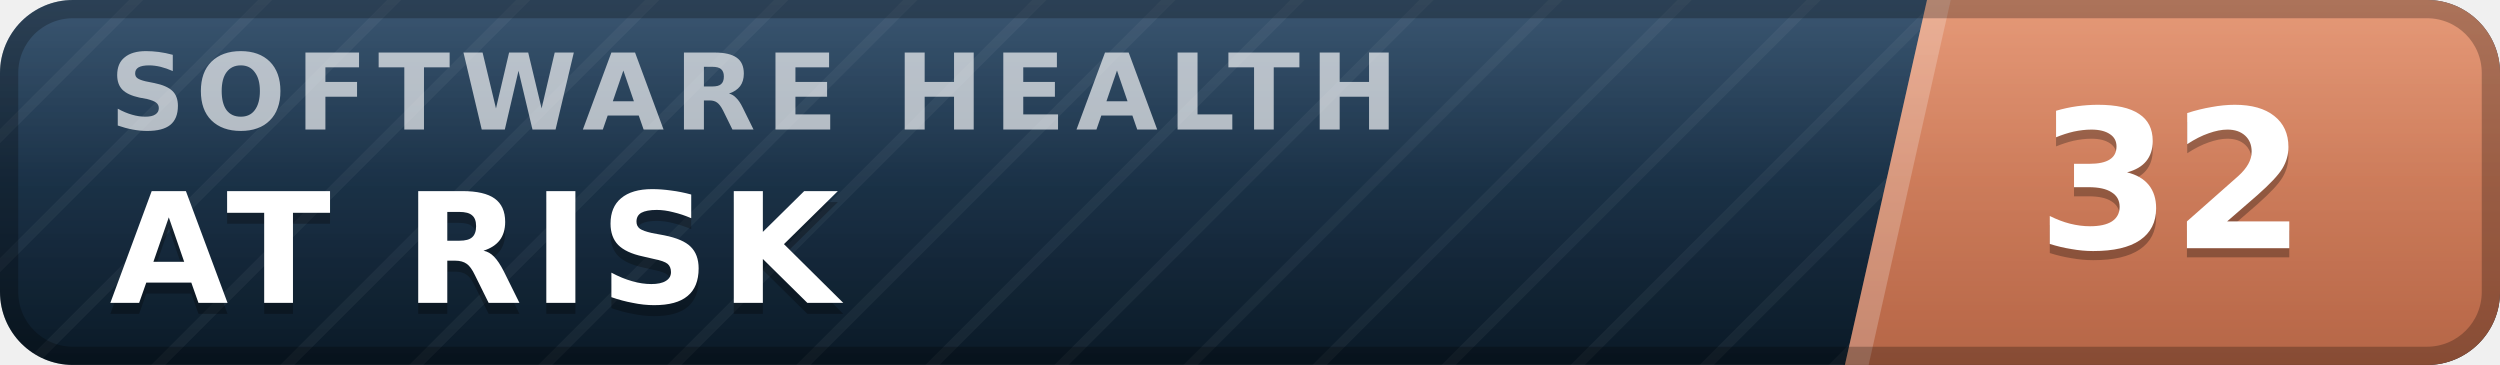
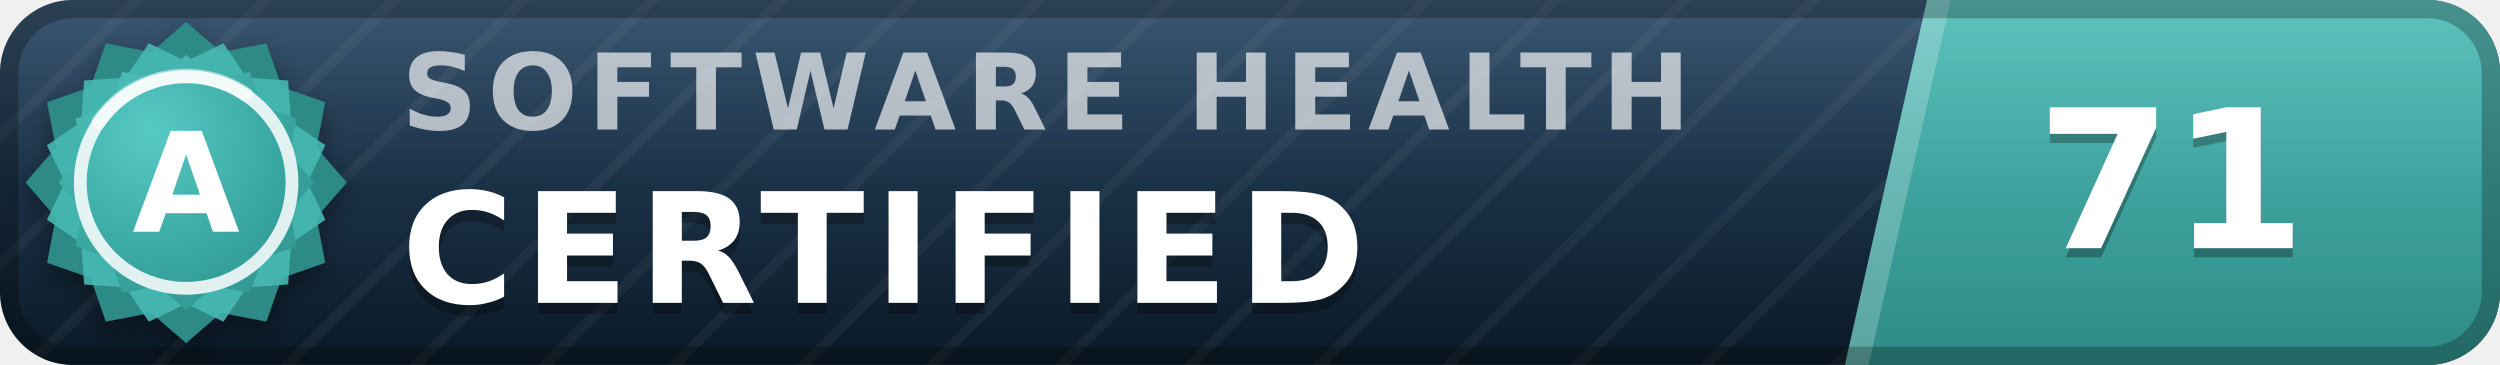
- <svg xmlns="http://www.w3.org/2000/svg" width="137" height="20" viewBox="0 0 137 20" role="img" aria-label="inspect.software software health index 32 of 100, at risk" font-family="Verdana,DejaVu Sans,Geneva,sans-serif">
+ <svg xmlns="http://www.w3.org/2000/svg" width="137" height="20" viewBox="0 0 137 20" role="img" aria-label="inspect.software software health index 71 of 100, certified (grade A)" font-family="Verdana,DejaVu Sans,Geneva,sans-serif">
  <defs>
    <linearGradient id="plate" x1="0" y1="0" x2="0" y2="1">
      <stop offset="0" stop-color="#1d3d5c" />
      <stop offset="1" stop-color="#0a1926" />
    </linearGradient>
    <linearGradient id="endplate" x1="0" y1="0" x2="0" y2="1">
-       <stop offset="0" stop-color="#e18a64" />
-       <stop offset="1" stop-color="#b56546" />
+       <stop offset="0" stop-color="#46b8b3" />
+       <stop offset="1" stop-color="#2d8a86" />
    </linearGradient>
    <linearGradient id="gloss" x1="0" y1="0" x2="0" y2="1">
      <stop offset="0" stop-color="#fff" stop-opacity=".13" />
      <stop offset=".5" stop-color="#fff" stop-opacity=".03" />
      <stop offset="1" stop-color="#fff" stop-opacity="0" />
    </linearGradient>
    <pattern id="guilloche" width="5" height="5" patternUnits="userSpaceOnUse" patternTransform="rotate(45)">
      <line x1="0" y1="0" x2="0" y2="5" stroke="#fff" stroke-opacity=".045" stroke-width="1.1" />
    </pattern>
    <clipPath id="rounded">
      <rect width="137" height="20" rx="4" />
    </clipPath>
+     <radialGradient id="sealFace" cx=".36" cy=".3" r=".95">
+       <stop offset="0" stop-color="#57c9c4" />
+       <stop offset=".55" stop-color="#38a6a1" />
+       <stop offset="1" stop-color="#2d8a86" />
+     </radialGradient>
+     <filter id="sealShadow" x="-40%" y="-40%" width="180%" height="180%">
+       <feDropShadow dx="0" dy="0.7" stdDeviation="0.7" flood-color="#000" flood-opacity="0.38" />
+     </filter>
  </defs>
  <g clip-path="url(#rounded)">
    <rect width="137" height="20" fill="url(#plate)" />
    <rect width="137" height="20" fill="url(#guilloche)" />
    <polygon points="105.6,0 137,0 137,20 101.1,20" fill="url(#endplate)" />
    <polygon points="105.6,0 106.9,0 102.4,20 101.1,20" fill="#fff" fill-opacity=".22" />
-     <text x="6.0" y="7.1" font-size="5.8" letter-spacing="0.55" fill="#fff" fill-opacity=".66" font-weight="bold" textLength="76.3" lengthAdjust="spacing">SOFTWARE HEALTH</text>
-     <text x="6.0" y="17.2" font-size="8.4" fill="#000" fill-opacity=".3" font-weight="bold" letter-spacing="0.55" textLength="43.3" lengthAdjust="spacing">AT RISK</text>
-     <text x="6.0" y="16.6" font-size="8.4" fill="#fff" font-weight="bold" letter-spacing="0.55" textLength="43.3" lengthAdjust="spacing">AT RISK</text>
-     <text x="119.0" y="14.1" font-size="10.6" fill="#000" fill-opacity=".3" font-weight="bold" text-anchor="middle">32</text>
-     <text x="119.0" y="13.6" font-size="10.6" fill="#fff" font-weight="bold" text-anchor="middle">32</text>
+     <text x="22.0" y="7.1" font-size="5.8" letter-spacing="0.55" fill="#fff" fill-opacity=".66" font-weight="bold" textLength="76.3" lengthAdjust="spacing">SOFTWARE HEALTH</text>
+     <text x="22.0" y="17.2" font-size="8.4" fill="#000" fill-opacity=".3" font-weight="bold" letter-spacing="0.55" textLength="57.7" lengthAdjust="spacing">CERTIFIED</text>
+     <text x="22.0" y="16.6" font-size="8.4" fill="#fff" font-weight="bold" letter-spacing="0.55" textLength="57.7" lengthAdjust="spacing">CERTIFIED</text>
+     <text x="119.0" y="14.1" font-size="10.6" fill="#000" fill-opacity=".3" font-weight="bold" text-anchor="middle">71</text>
+     <text x="119.0" y="13.6" font-size="10.6" fill="#fff" font-weight="bold" text-anchor="middle">71</text>
    <rect width="137" height="20" fill="url(#gloss)" />
  </g>
  <rect x=".5" y=".5" width="136" height="19" rx="3.5" fill="none" stroke="#000" stroke-opacity=".25" />
+   <g filter="url(#sealShadow)">
+     <path d="M10.20 1.20 L12.11 2.86 L14.60 2.38 L15.43 4.77 L17.82 5.60 L17.34 8.09 L19.00 10.00 L17.34 11.91 L17.82 14.40 L15.43 15.23 L14.60 17.62 L12.11 17.14 L10.20 18.80 L8.29 17.14 L5.80 17.62 L4.97 15.23 L2.58 14.40 L3.06 11.91 L1.40 10.00 L3.06 8.09 L2.58 5.60 L4.97 4.77 L5.80 2.38 L8.29 2.86 L10.20 1.20 Z" fill="#2d8a86" />
+   </g>
+   <path d="M12.24 2.37 L13.52 4.25 L15.79 4.41 L15.95 6.68 L17.83 7.96 L16.84 10.00 L17.83 12.04 L15.95 13.32 L15.79 15.59 L13.52 15.75 L12.24 17.63 L10.20 16.64 L8.16 17.63 L6.88 15.75 L4.61 15.59 L4.45 13.32 L2.57 12.04 L3.56 10.00 L2.57 7.96 L4.45 6.68 L4.61 4.41 L6.88 4.25 L8.16 2.37 L10.20 3.36 L12.24 2.37 Z" fill="#46b8b3" fill-opacity=".9" />
+   <path d="M10.20 3.00 L11.72 4.32 L13.70 3.94 L14.36 5.84 L16.26 6.50 L15.88 8.48 L17.20 10.00 L15.88 11.52 L16.26 13.50 L14.36 14.16 L13.70 16.06 L11.72 15.68 L10.20 17.00 L8.68 15.68 L6.70 16.06 L6.04 14.16 L4.14 13.50 L4.52 11.52 L3.20 10.00 L4.52 8.48 L4.14 6.50 L6.04 5.84 L6.70 3.94 L8.68 4.32 L10.20 3.00 Z" fill="url(#sealFace)" />
+   <circle cx="10.2" cy="10.0" r="5.8" fill="none" stroke="#fff" stroke-opacity=".85" stroke-width=".7" />
+   <path d="M5.4 6.7 A5.8 5.8 0 0 1 13.5 5.2" stroke="#fff" stroke-opacity=".5" stroke-width=".8" fill="none" stroke-linecap="round" />
+   <text x="10.2" y="12.7" font-size="7.6" fill="#fff" font-weight="bold" text-anchor="middle" letter-spacing=".2">A</text>
</svg>
